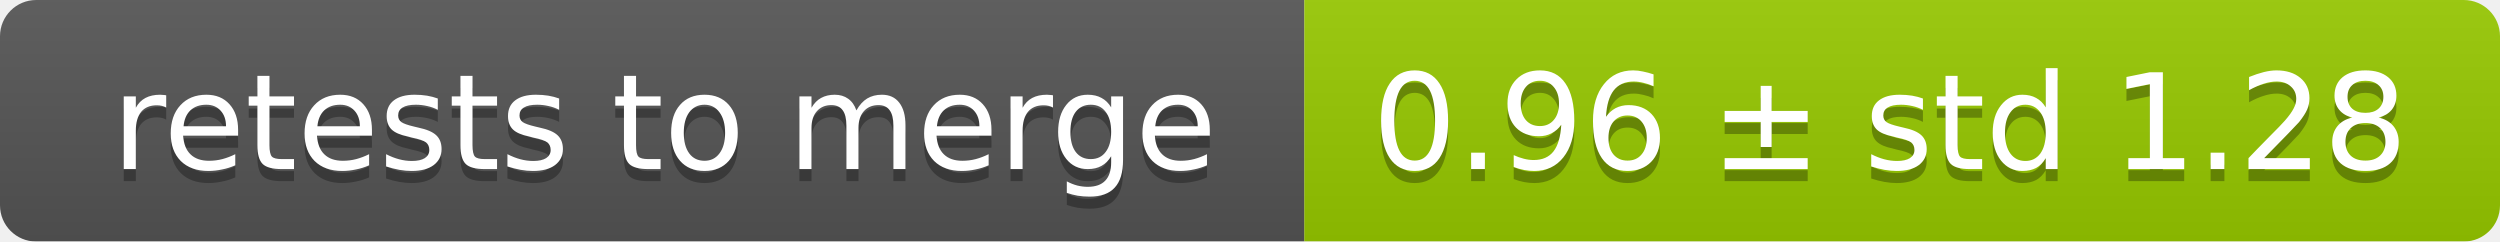
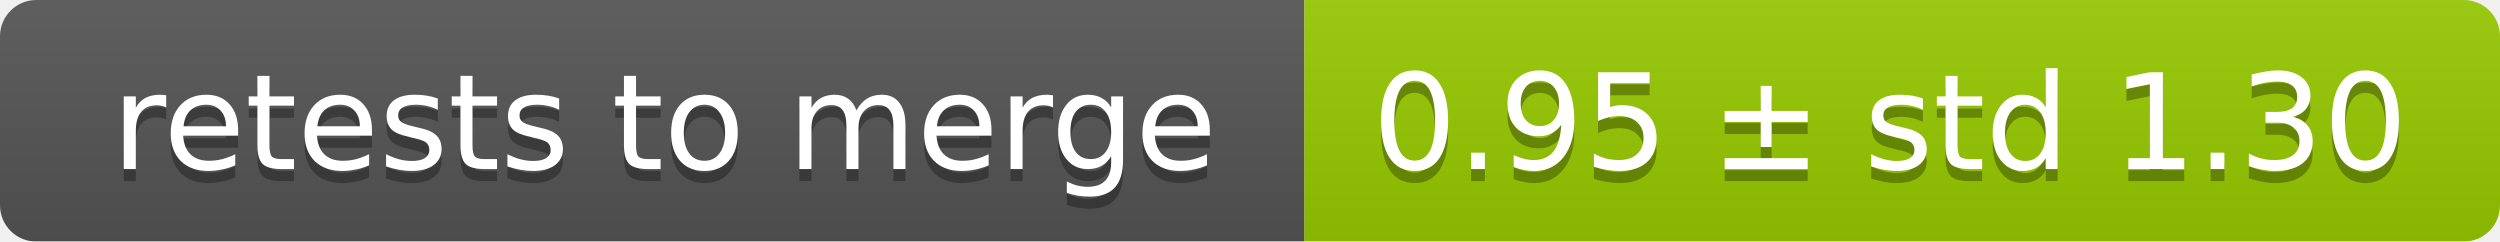
<svg xmlns="http://www.w3.org/2000/svg" width="207" height="20">
  <linearGradient id="smooth" x2="0" y2="100%">
    <stop offset="0" stop-color="#bbb" stop-opacity=".1" />
    <stop offset="1" stop-opacity=".1" />
  </linearGradient>
  <mask id="round">
    <rect width="207" height="20" rx="3" fill="#fff" />
  </mask>
  <g mask="url(#round)">
    <rect width="108" height="20" fill="#555" />
    <rect x="108" width="99" height="20" fill="#97ca00" />
    <rect width="207" height="20" fill="url(#smooth)" />
  </g>
  <g fill="#fff" text-anchor="middle" font-family="DejaVu Sans,Verdana,Geneva,sans-serif" font-size="11">
    <text x="55" y="15" fill="#010101" fill-opacity=".3">retests to merge</text>
    <text x="55" y="14">retests to merge</text>
-     <text x="156.5" y="15" fill="#010101" fill-opacity=".3">0.96 ± std 1.28</text>
-     <text x="156.5" y="14">0.96 ± std 1.28</text>
+     <text x="156.5" y="15" fill="#010101" fill-opacity=".3">0.95 ± std 1.30</text>
+     <text x="156.5" y="14">0.95 ± std 1.30</text>
  </g>
</svg>
